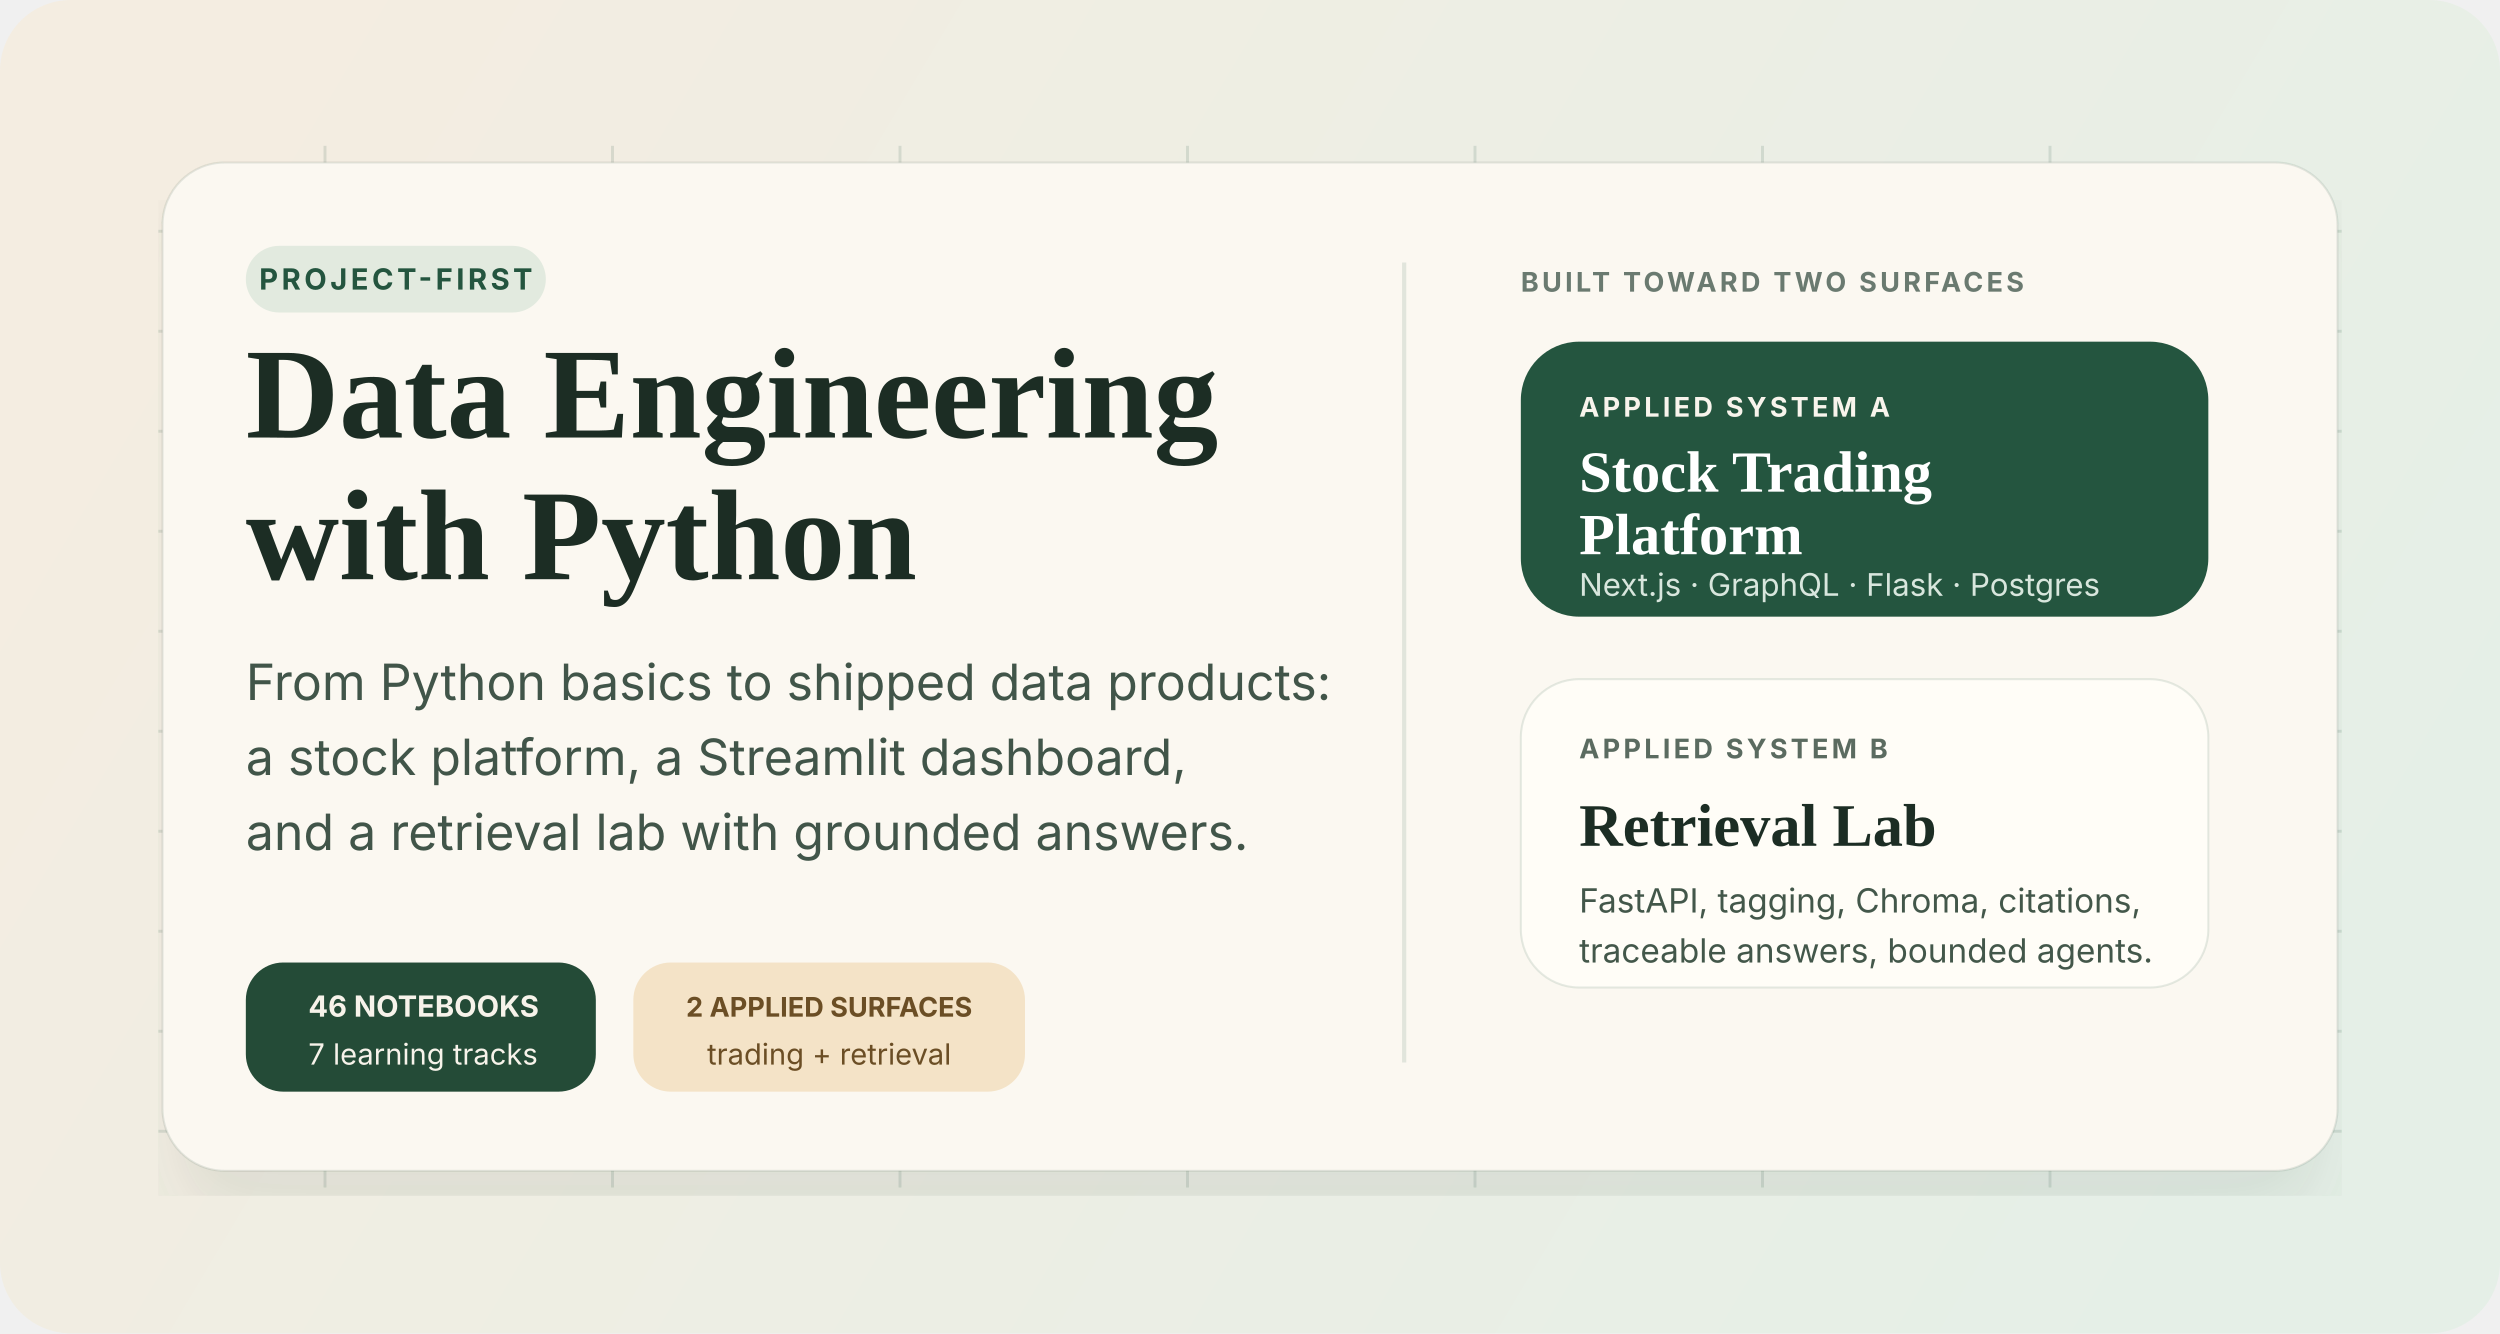
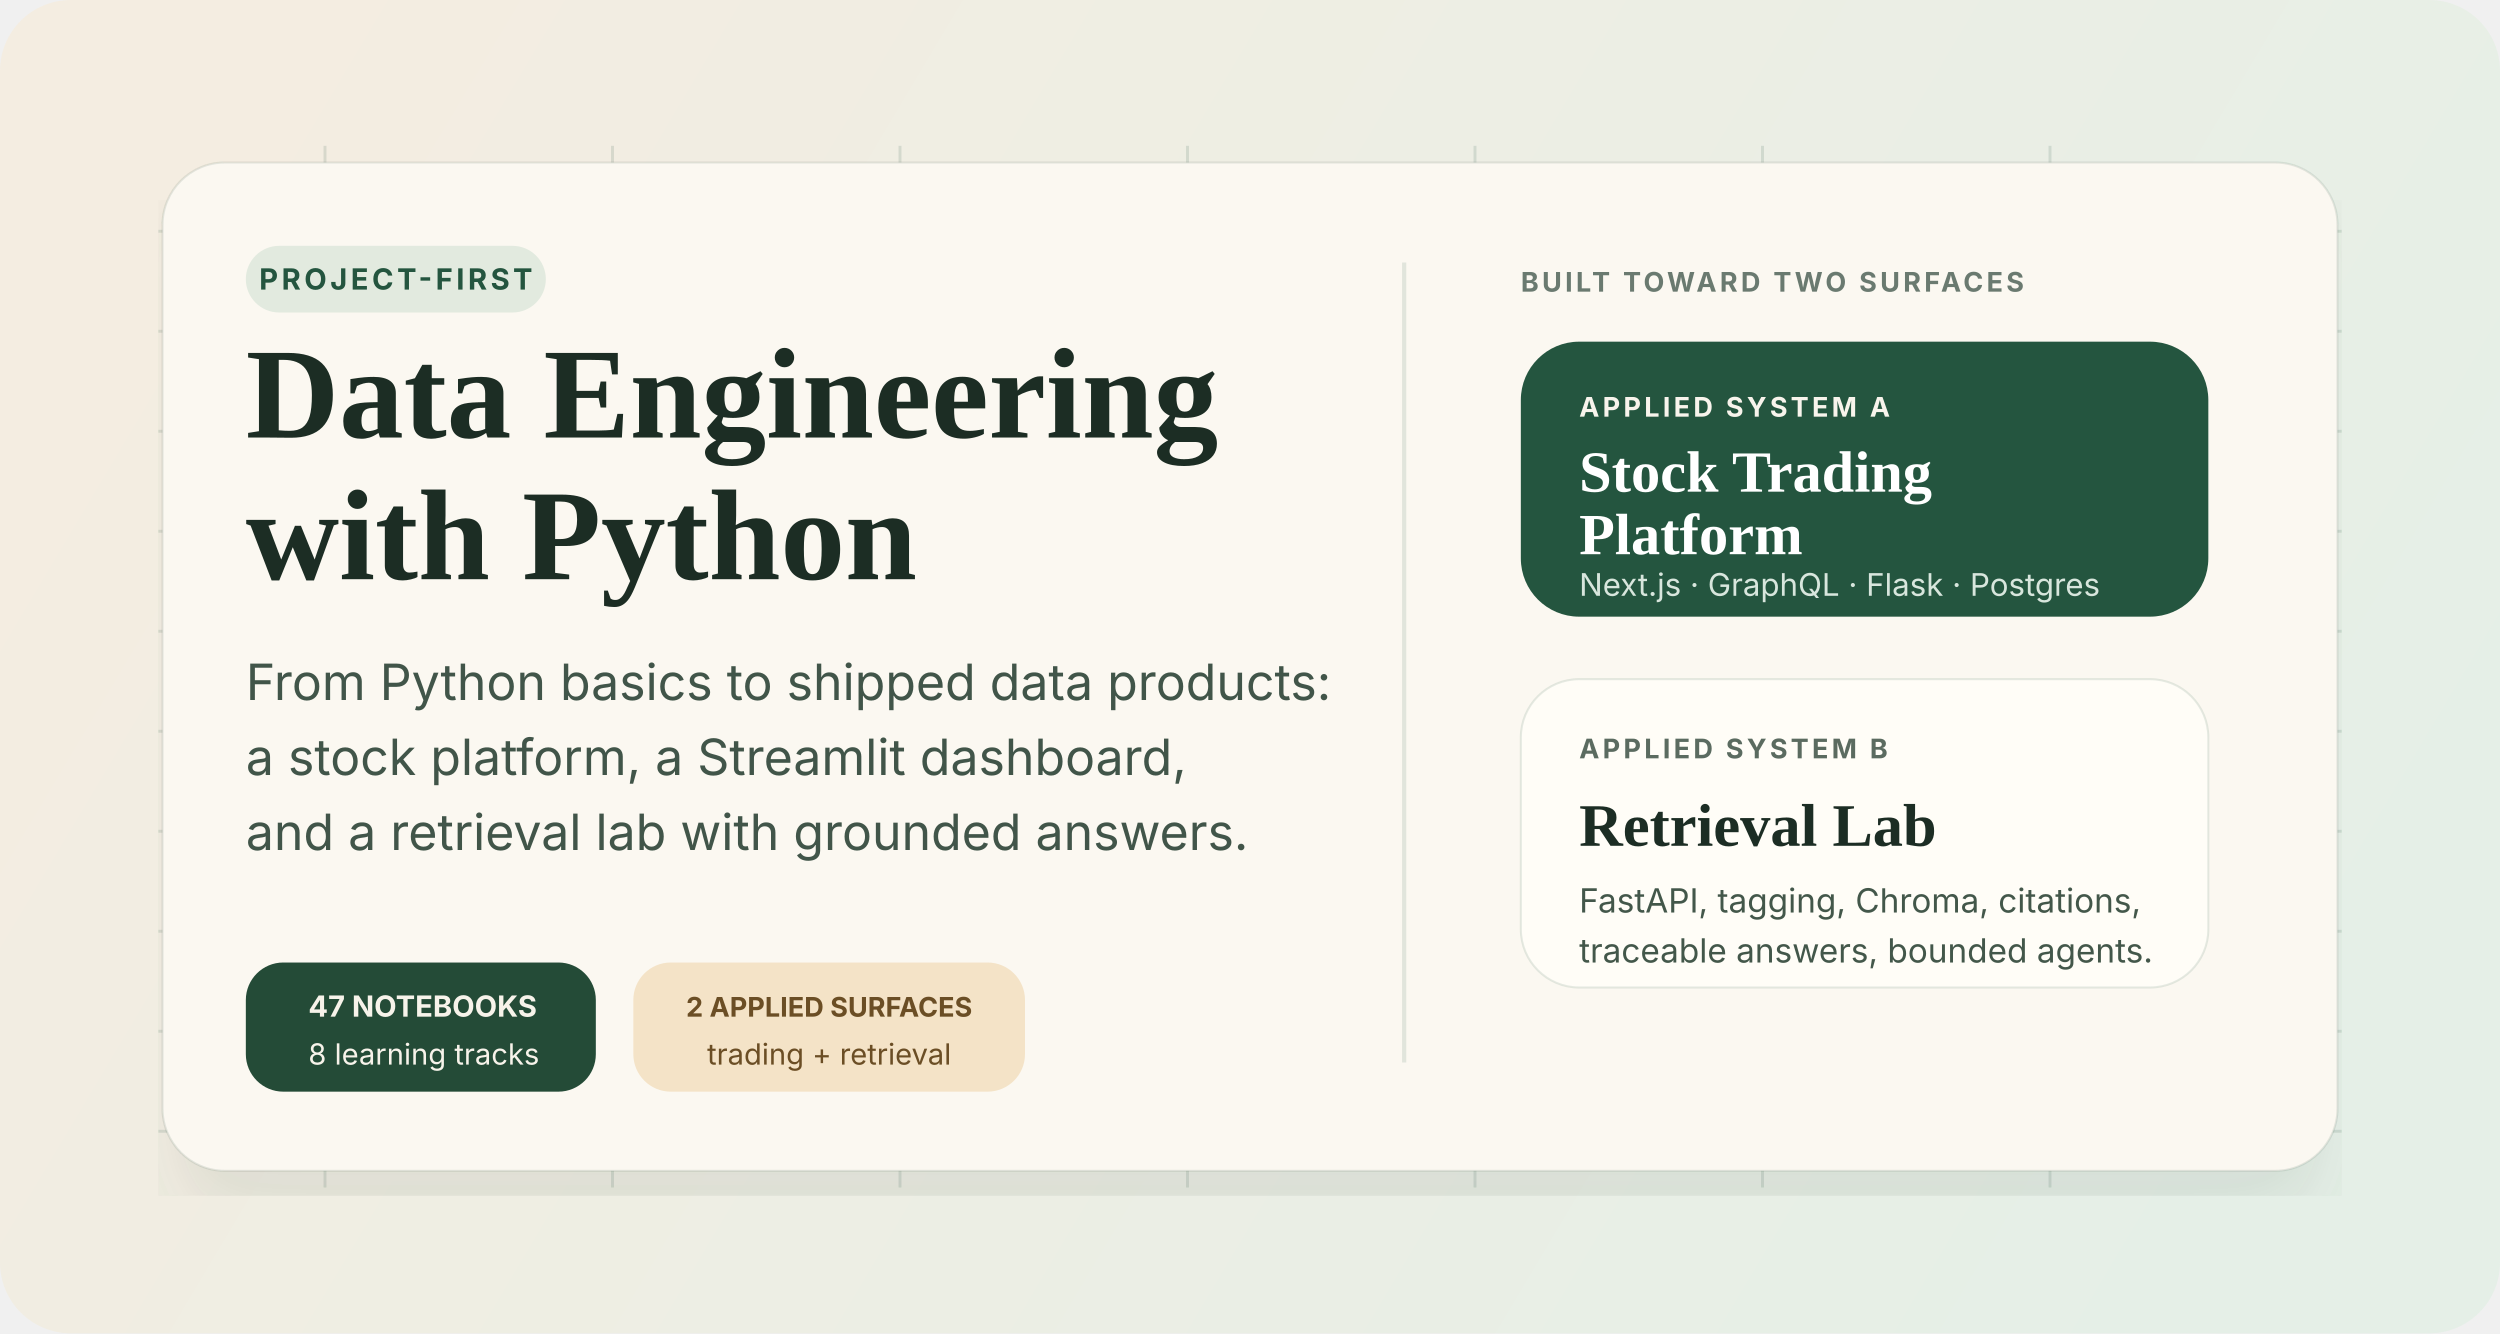
<svg xmlns="http://www.w3.org/2000/svg" width="1200" height="640" viewBox="0 0 1200 640" fill="none" role="img" aria-labelledby="title desc">
  <defs>
    <linearGradient id="bg" x1="120" y1="40" x2="1060" y2="600" gradientUnits="userSpaceOnUse">
      <stop stop-color="#F4EDE1" />
      <stop offset="1" stop-color="#E5EFE7" />
    </linearGradient>
    <linearGradient id="stock" x1="730" y1="116" x2="1056" y2="258" gradientUnits="userSpaceOnUse">
      <stop stop-color="#24553F" />
      <stop offset="1" stop-color="#3E6A50" />
    </linearGradient>
    <filter id="shadow" x="76" y="74" width="1048" height="500" filterUnits="userSpaceOnUse" color-interpolation-filters="sRGB">
      <feDropShadow dx="0" dy="22" stdDeviation="22" flood-color="#49614F" flood-opacity="0.12" />
    </filter>
  </defs>
  <rect width="1200" height="640" rx="34" fill="url(#bg)" />
  <g opacity="0.14">
    <path d="M76 111H1124" stroke="#24553F" stroke-width="1.4" />
    <path d="M76 159H1124" stroke="#24553F" stroke-width="1.4" />
    <path d="M76 207H1124" stroke="#24553F" stroke-width="1.4" />
    <path d="M76 255H1124" stroke="#24553F" stroke-width="1.4" />
    <path d="M76 303H1124" stroke="#24553F" stroke-width="1.4" />
    <path d="M76 351H1124" stroke="#24553F" stroke-width="1.4" />
    <path d="M76 399H1124" stroke="#24553F" stroke-width="1.4" />
    <path d="M76 447H1124" stroke="#24553F" stroke-width="1.4" />
    <path d="M76 495H1124" stroke="#24553F" stroke-width="1.4" />
    <path d="M76 543H1124" stroke="#24553F" stroke-width="1.4" />
    <path d="M156 70V570" stroke="#24553F" stroke-width="1.4" />
    <path d="M294 70V570" stroke="#24553F" stroke-width="1.4" />
    <path d="M432 70V570" stroke="#24553F" stroke-width="1.4" />
    <path d="M570 70V570" stroke="#24553F" stroke-width="1.4" />
    <path d="M708 70V570" stroke="#24553F" stroke-width="1.4" />
    <path d="M846 70V570" stroke="#24553F" stroke-width="1.4" />
    <path d="M984 70V570" stroke="#24553F" stroke-width="1.4" />
  </g>
  <g filter="url(#shadow)">
    <rect x="78" y="78" width="1044" height="484" rx="30" fill="#FBF8F1" stroke="#2B4D3D" stroke-opacity="0.12" />
  </g>
  <rect x="118" y="118" width="144" height="32" rx="16" fill="#E2EADF" />
  <text x="190" y="139" fill="#24553F" font-family="Inter, Arial, sans-serif" font-size="14" font-weight="700" text-anchor="middle" letter-spacing="0.12em">PROJECT-FIRST</text>
  <text x="118" y="210" fill="#1C2D24" font-family="Georgia, 'Times New Roman', serif" font-size="62" font-weight="700">
    Data Engineering
  </text>
  <text x="118" y="278" fill="#1C2D24" font-family="Georgia, 'Times New Roman', serif" font-size="62" font-weight="700">
    with Python
  </text>
  <text x="118" y="336" fill="#415549" font-family="Inter, Arial, sans-serif" font-size="24">
    From Python basics to shipped data products:
  </text>
  <text x="118" y="372" fill="#415549" font-family="Inter, Arial, sans-serif" font-size="24">
    a stock platform, a Streamlit dashboard,
  </text>
  <text x="118" y="408" fill="#415549" font-family="Inter, Arial, sans-serif" font-size="24">
    and a retrieval lab with grounded answers.
  </text>
  <line x1="674" y1="126" x2="674" y2="510" stroke="#24553F" stroke-opacity="0.12" stroke-width="2" />
  <text x="730" y="140" fill="#6A7A70" font-family="Inter, Arial, sans-serif" font-size="13" font-weight="700" letter-spacing="0.12em">BUILT TOWARD TWO SURFACES</text>
  <g>
    <rect x="118" y="462" width="168" height="62" rx="18" fill="#244B37" />
-     <text x="148" y="488" fill="#F7F3EA" font-family="Inter, Arial, sans-serif" font-size="14" font-weight="700">46 NOTEBOOKS</text>
-     <text x="148" y="511" fill="#F7F3EA" font-family="Inter, Arial, sans-serif" font-size="14">7 learning tracks</text>
+     <text x="148" y="488" fill="#F7F3EA" font-family="Inter, Arial, sans-serif" font-size="14" font-weight="700">47 NOTEBOOKS</text>
+     <text x="148" y="511" fill="#F7F3EA" font-family="Inter, Arial, sans-serif" font-size="14">8 learning tracks</text>
    <rect x="304" y="462" width="188" height="62" rx="18" fill="#F4E3C7" />
    <text x="398" y="488" fill="#6B4E25" font-family="Inter, Arial, sans-serif" font-size="13" font-weight="700" text-anchor="middle">2 APPLIED SURFACES</text>
    <text x="398" y="511" fill="#6B4E25" font-family="Inter, Arial, sans-serif" font-size="14" text-anchor="middle">trading + retrieval</text>
  </g>
  <g transform="translate(730 164)">
    <rect width="330" height="132" rx="28" fill="url(#stock)" />
    <text x="28" y="36" fill="#F8F4EC" font-family="Inter, Arial, sans-serif" font-size="13" font-weight="700" letter-spacing="0.12em">APPLIED SYSTEM A</text>
    <text x="28" y="72" fill="#FFFFFF" font-family="Georgia, 'Times New Roman', serif" font-size="28" font-weight="700">Stock Trading</text>
    <text x="28" y="102" fill="#FFFFFF" font-family="Georgia, 'Times New Roman', serif" font-size="28" font-weight="700">Platform</text>
    <text x="28" y="122" fill="#D8E6DD" font-family="Inter, Arial, sans-serif" font-size="15">Next.js · GraphQL · Flask · Postgres</text>
  </g>
  <g transform="translate(730 326)">
    <rect width="330" height="148" rx="28" fill="#FFFDF7" stroke="#24553F" stroke-opacity="0.12" />
    <text x="28" y="38" fill="#5B6B60" font-family="Inter, Arial, sans-serif" font-size="13" font-weight="700" letter-spacing="0.12em">APPLIED SYSTEM B</text>
    <text x="28" y="80" fill="#1C2D24" font-family="Georgia, 'Times New Roman', serif" font-size="29" font-weight="700">Retrieval Lab</text>
    <text x="28" y="112" fill="#43574A" font-family="Inter, Arial, sans-serif" font-size="16">FastAPI, tagging, Chroma, citations,</text>
    <text x="28" y="136" fill="#43574A" font-family="Inter, Arial, sans-serif" font-size="16">traceable answers, bounded agents.</text>
  </g>
</svg>
